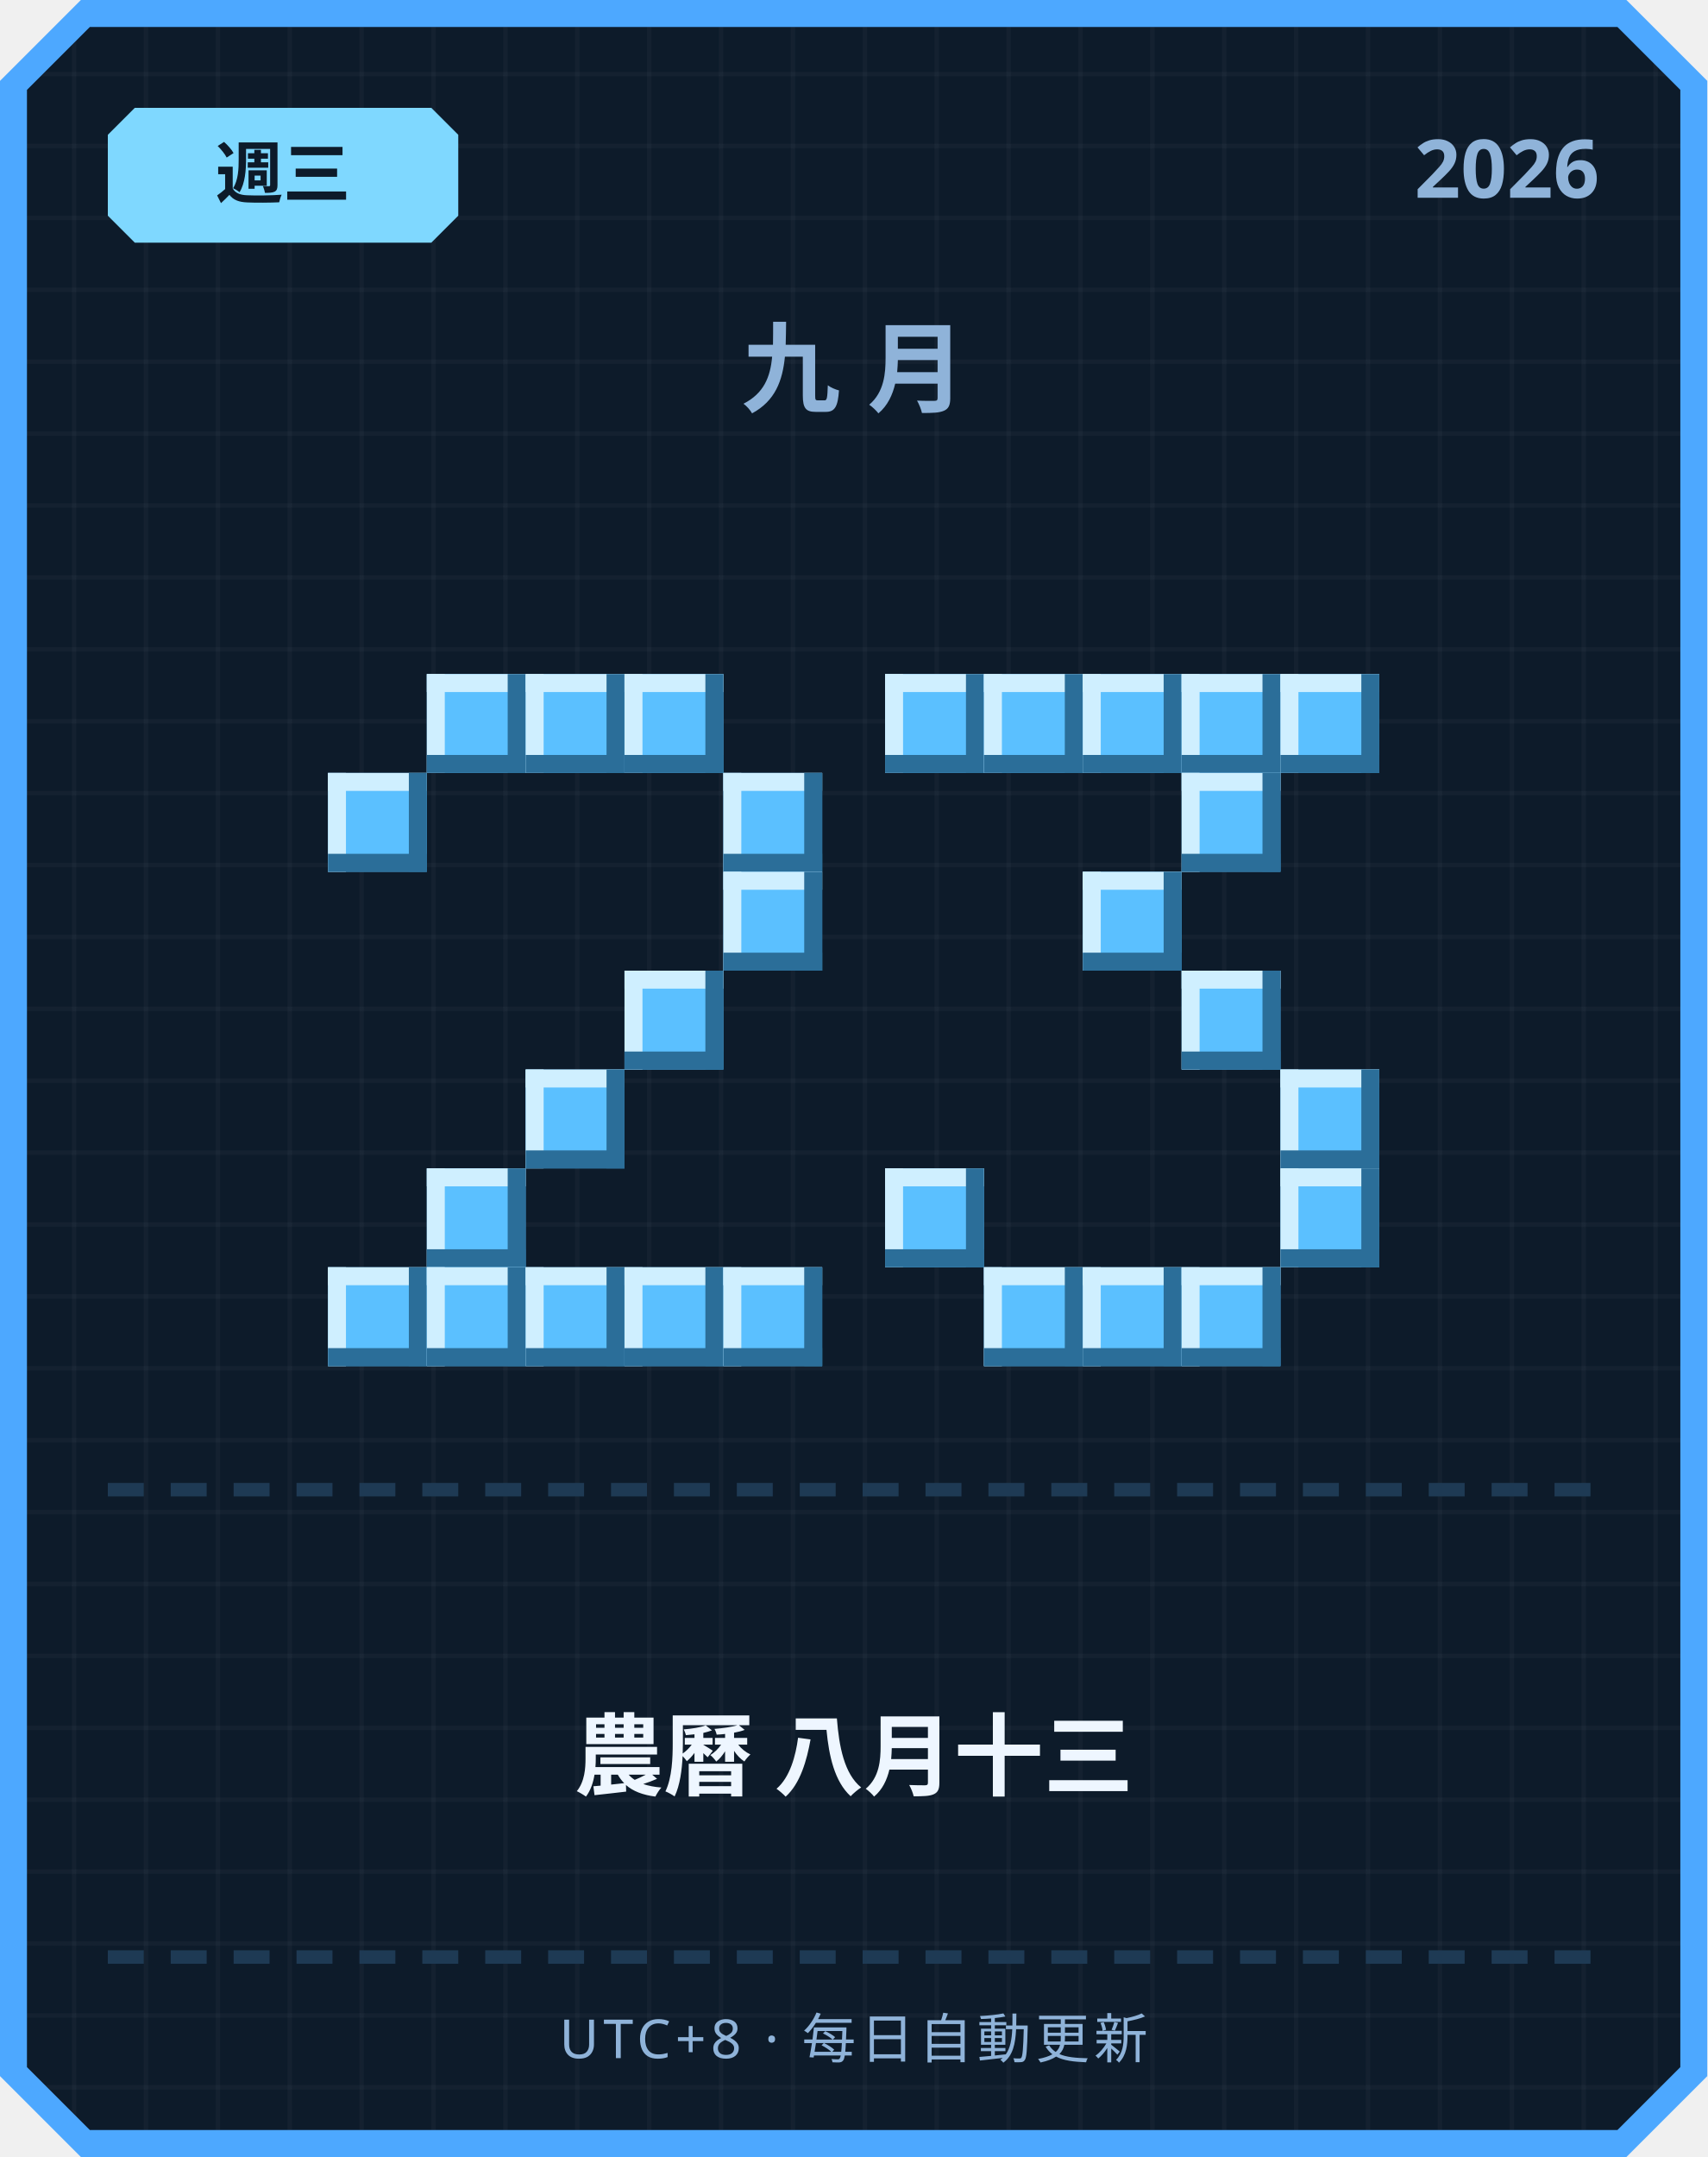
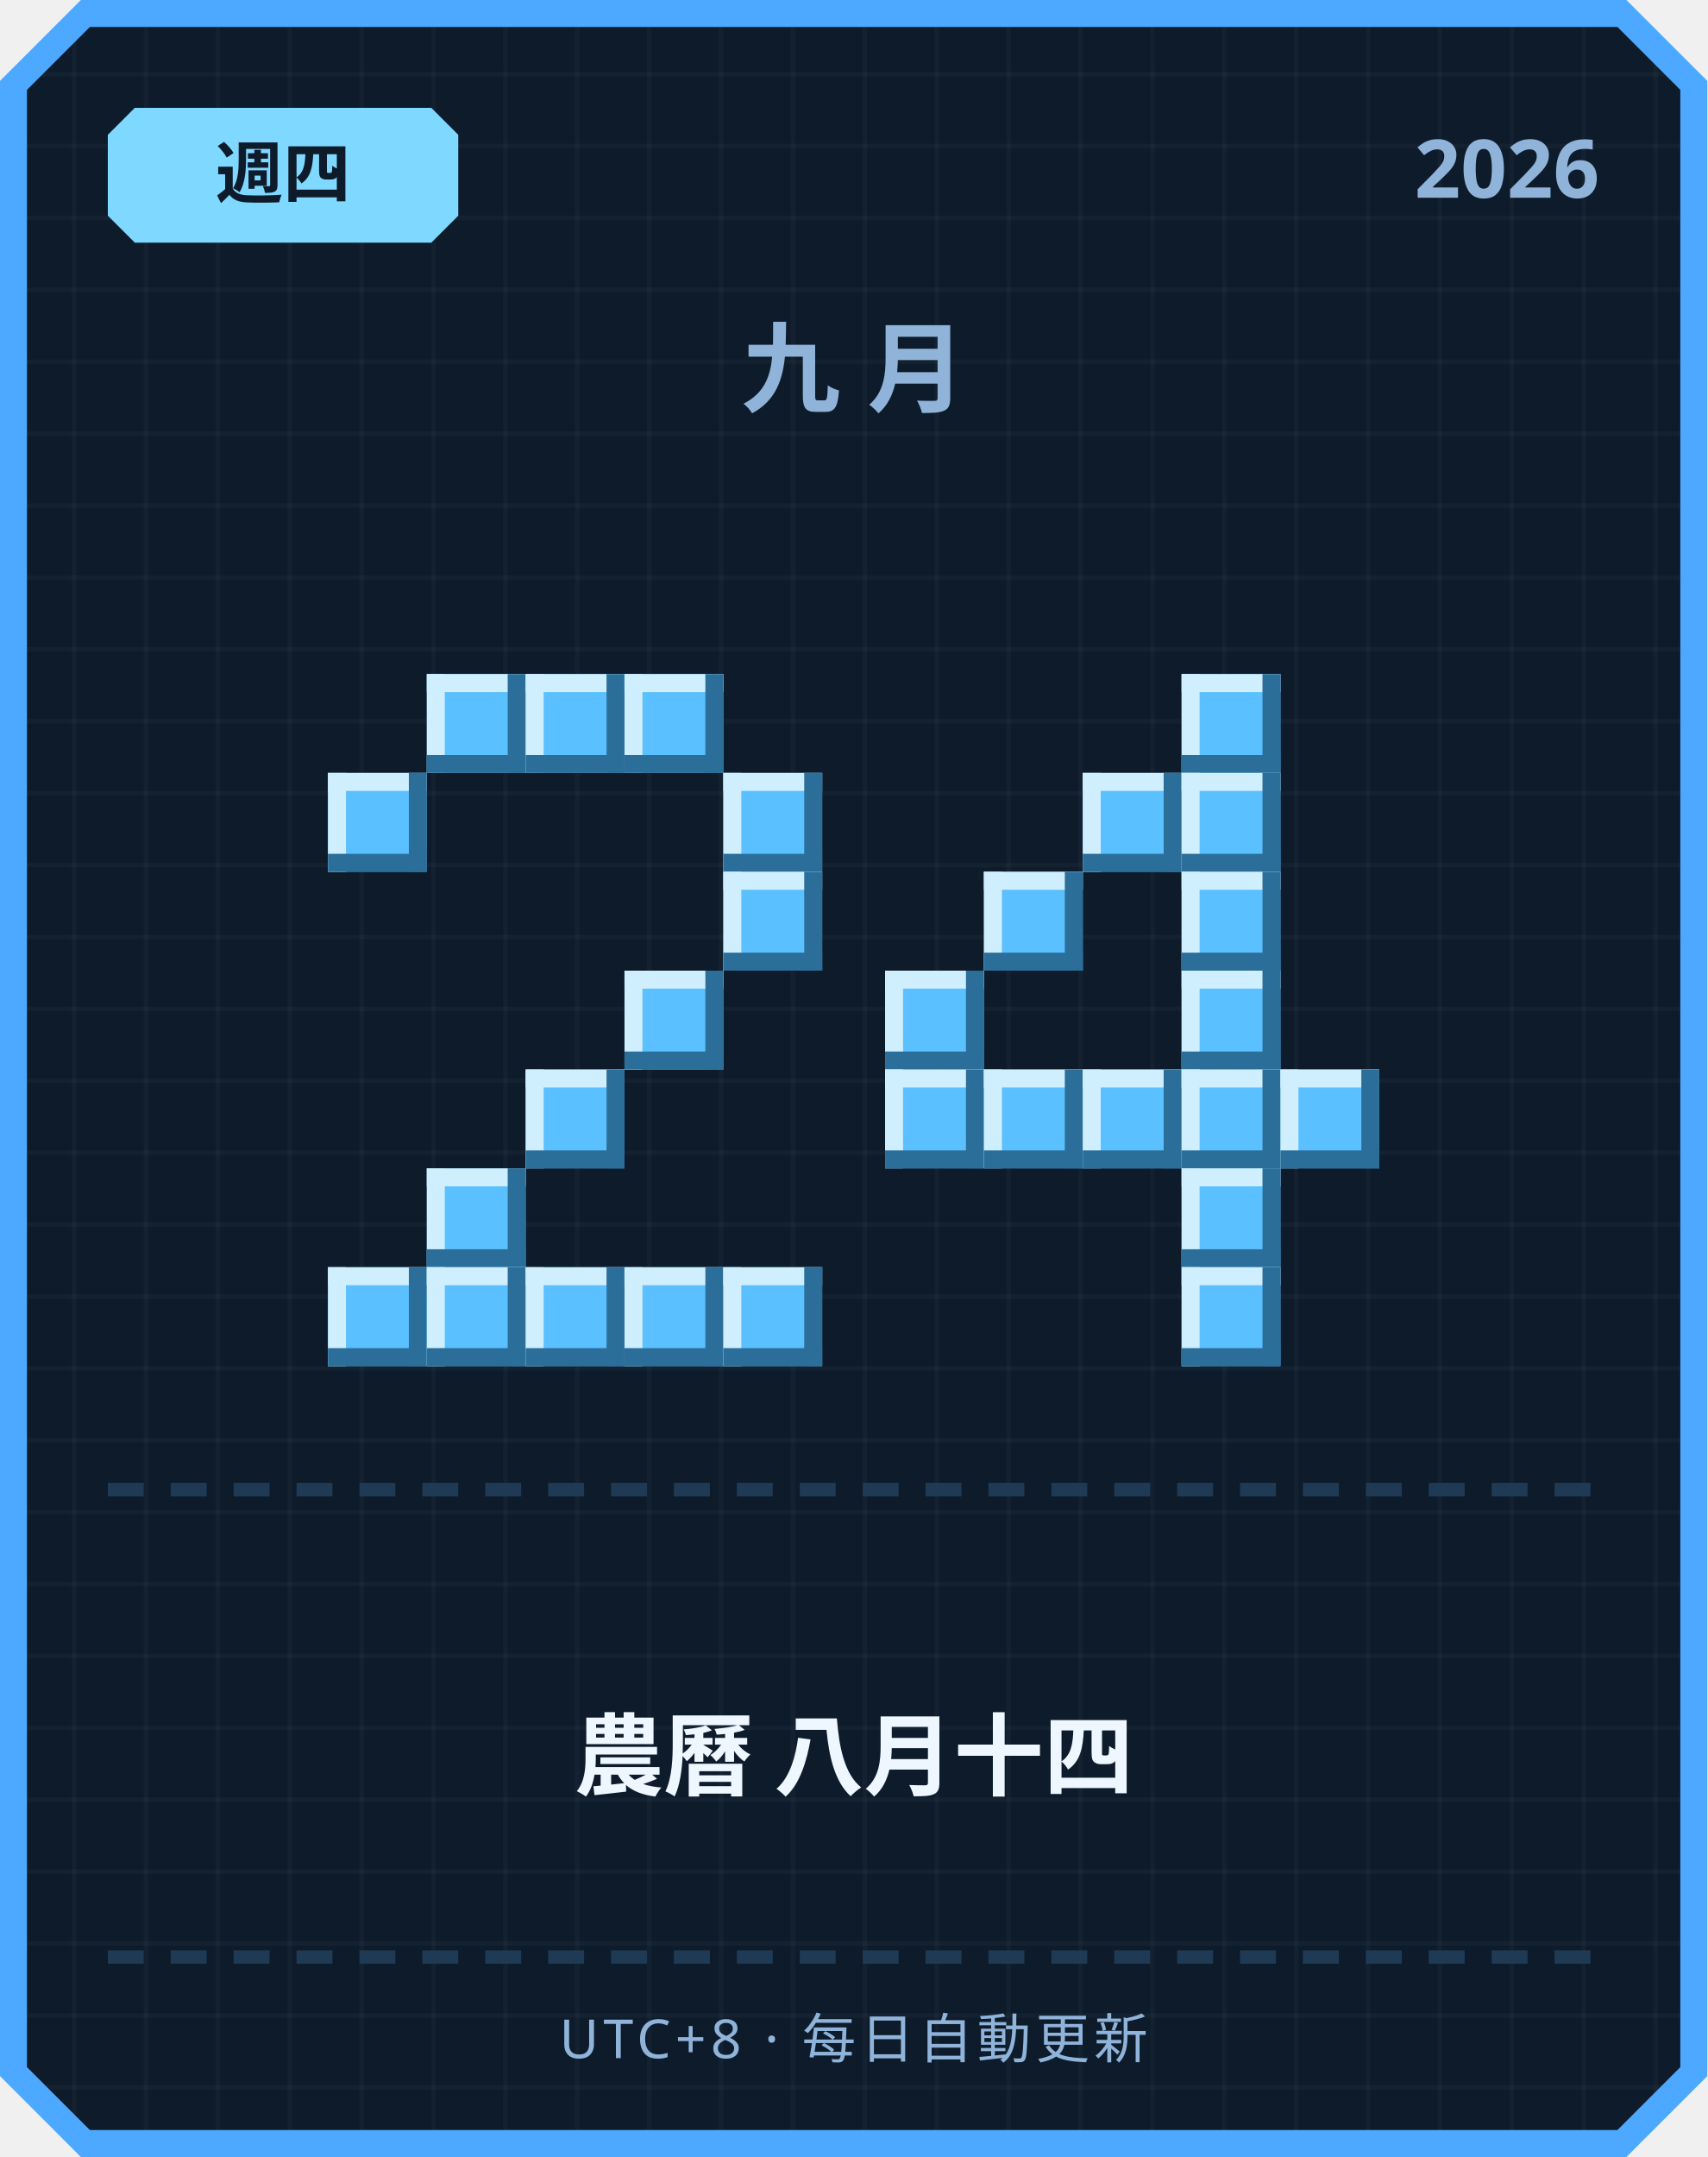
<svg xmlns="http://www.w3.org/2000/svg" width="380" height="480" viewBox="0 0 380 480">
  <defs>
    <pattern id="grid" width="16" height="16" patternUnits="userSpaceOnUse">
      <rect width="16" height="16" fill="#0d1b2a" />
      <rect width="1" height="16" fill="#ffffff" opacity="0.03" />
      <rect width="16" height="1" fill="#ffffff" opacity="0.03" />
    </pattern>
  </defs>
  <path d="M 18,0 L 362,0 L 380,18 L 380,462 L 362,480 L 18,480 L 0,462 L 0,18 Z" fill="#4da8ff" />
  <path d="M 20,6 L 360,6 L 374,20 L 374,460 L 360,474 L 20,474 L 6,460 L 6,20 Z" fill="url(#grid)" />
  <path d="M 30,24 L 96,24 L 102,30 L 102,48 L 96,54 L 30,54 L 24,48 L 24,30 Z" fill="#7fd8ff" />
-   <text x="63" y="44" text-anchor="middle" font-family="'Segoe UI', sans-serif" font-size="15" font-weight="700" fill="#0d1b2a">週三</text>
+   <text x="63" y="44" text-anchor="middle" font-family="'Segoe UI', sans-serif" font-size="15" font-weight="700" fill="#0d1b2a">週四</text>
  <text x="356" y="44" text-anchor="end" font-family="'Segoe UI', sans-serif" font-size="18" font-weight="700" fill="#8fb3d9">2026</text>
  <text x="190" y="90" text-anchor="middle" font-family="'Segoe UI', sans-serif" font-size="22" font-weight="700" letter-spacing="6" fill="#8fb3d9">九月</text>
  <rect x="95" y="150" width="22" height="22" fill="#5bc0ff" />
  <rect x="95" y="150" width="22" height="4" fill="#cfefff" />
  <rect x="95" y="150" width="4" height="22" fill="#cfefff" />
  <rect x="95" y="168" width="22" height="4" fill="#2b6e99" />
  <rect x="113" y="150" width="4" height="22" fill="#2b6e99" />
  <rect x="117" y="150" width="22" height="22" fill="#5bc0ff" />
  <rect x="117" y="150" width="22" height="4" fill="#cfefff" />
  <rect x="117" y="150" width="4" height="22" fill="#cfefff" />
  <rect x="117" y="168" width="22" height="4" fill="#2b6e99" />
  <rect x="135" y="150" width="4" height="22" fill="#2b6e99" />
  <rect x="139" y="150" width="22" height="22" fill="#5bc0ff" />
  <rect x="139" y="150" width="22" height="4" fill="#cfefff" />
  <rect x="139" y="150" width="4" height="22" fill="#cfefff" />
  <rect x="139" y="168" width="22" height="4" fill="#2b6e99" />
  <rect x="157" y="150" width="4" height="22" fill="#2b6e99" />
  <rect x="73" y="172" width="22" height="22" fill="#5bc0ff" />
  <rect x="73" y="172" width="22" height="4" fill="#cfefff" />
  <rect x="73" y="172" width="4" height="22" fill="#cfefff" />
  <rect x="73" y="190" width="22" height="4" fill="#2b6e99" />
  <rect x="91" y="172" width="4" height="22" fill="#2b6e99" />
  <rect x="161" y="172" width="22" height="22" fill="#5bc0ff" />
  <rect x="161" y="172" width="22" height="4" fill="#cfefff" />
  <rect x="161" y="172" width="4" height="22" fill="#cfefff" />
  <rect x="161" y="190" width="22" height="4" fill="#2b6e99" />
  <rect x="179" y="172" width="4" height="22" fill="#2b6e99" />
  <rect x="161" y="194" width="22" height="22" fill="#5bc0ff" />
  <rect x="161" y="194" width="22" height="4" fill="#cfefff" />
  <rect x="161" y="194" width="4" height="22" fill="#cfefff" />
  <rect x="161" y="212" width="22" height="4" fill="#2b6e99" />
  <rect x="179" y="194" width="4" height="22" fill="#2b6e99" />
  <rect x="139" y="216" width="22" height="22" fill="#5bc0ff" />
  <rect x="139" y="216" width="22" height="4" fill="#cfefff" />
  <rect x="139" y="216" width="4" height="22" fill="#cfefff" />
  <rect x="139" y="234" width="22" height="4" fill="#2b6e99" />
  <rect x="157" y="216" width="4" height="22" fill="#2b6e99" />
  <rect x="117" y="238" width="22" height="22" fill="#5bc0ff" />
  <rect x="117" y="238" width="22" height="4" fill="#cfefff" />
  <rect x="117" y="238" width="4" height="22" fill="#cfefff" />
  <rect x="117" y="256" width="22" height="4" fill="#2b6e99" />
  <rect x="135" y="238" width="4" height="22" fill="#2b6e99" />
  <rect x="95" y="260" width="22" height="22" fill="#5bc0ff" />
  <rect x="95" y="260" width="22" height="4" fill="#cfefff" />
  <rect x="95" y="260" width="4" height="22" fill="#cfefff" />
  <rect x="95" y="278" width="22" height="4" fill="#2b6e99" />
  <rect x="113" y="260" width="4" height="22" fill="#2b6e99" />
  <rect x="73" y="282" width="22" height="22" fill="#5bc0ff" />
  <rect x="73" y="282" width="22" height="4" fill="#cfefff" />
  <rect x="73" y="282" width="4" height="22" fill="#cfefff" />
  <rect x="73" y="300" width="22" height="4" fill="#2b6e99" />
  <rect x="91" y="282" width="4" height="22" fill="#2b6e99" />
  <rect x="95" y="282" width="22" height="22" fill="#5bc0ff" />
  <rect x="95" y="282" width="22" height="4" fill="#cfefff" />
  <rect x="95" y="282" width="4" height="22" fill="#cfefff" />
  <rect x="95" y="300" width="22" height="4" fill="#2b6e99" />
  <rect x="113" y="282" width="4" height="22" fill="#2b6e99" />
  <rect x="117" y="282" width="22" height="22" fill="#5bc0ff" />
  <rect x="117" y="282" width="22" height="4" fill="#cfefff" />
  <rect x="117" y="282" width="4" height="22" fill="#cfefff" />
  <rect x="117" y="300" width="22" height="4" fill="#2b6e99" />
  <rect x="135" y="282" width="4" height="22" fill="#2b6e99" />
  <rect x="139" y="282" width="22" height="22" fill="#5bc0ff" />
  <rect x="139" y="282" width="22" height="4" fill="#cfefff" />
  <rect x="139" y="282" width="4" height="22" fill="#cfefff" />
  <rect x="139" y="300" width="22" height="4" fill="#2b6e99" />
  <rect x="157" y="282" width="4" height="22" fill="#2b6e99" />
  <rect x="161" y="282" width="22" height="22" fill="#5bc0ff" />
  <rect x="161" y="282" width="22" height="4" fill="#cfefff" />
  <rect x="161" y="282" width="4" height="22" fill="#cfefff" />
  <rect x="161" y="300" width="22" height="4" fill="#2b6e99" />
  <rect x="179" y="282" width="4" height="22" fill="#2b6e99" />
-   <rect x="197" y="150" width="22" height="22" fill="#5bc0ff" />
-   <rect x="197" y="150" width="22" height="4" fill="#cfefff" />
-   <rect x="197" y="150" width="4" height="22" fill="#cfefff" />
-   <rect x="197" y="168" width="22" height="4" fill="#2b6e99" />
-   <rect x="215" y="150" width="4" height="22" fill="#2b6e99" />
-   <rect x="219" y="150" width="22" height="22" fill="#5bc0ff" />
-   <rect x="219" y="150" width="22" height="4" fill="#cfefff" />
-   <rect x="219" y="150" width="4" height="22" fill="#cfefff" />
-   <rect x="219" y="168" width="22" height="4" fill="#2b6e99" />
-   <rect x="237" y="150" width="4" height="22" fill="#2b6e99" />
-   <rect x="241" y="150" width="22" height="22" fill="#5bc0ff" />
-   <rect x="241" y="150" width="22" height="4" fill="#cfefff" />
-   <rect x="241" y="150" width="4" height="22" fill="#cfefff" />
-   <rect x="241" y="168" width="22" height="4" fill="#2b6e99" />
-   <rect x="259" y="150" width="4" height="22" fill="#2b6e99" />
  <rect x="263" y="150" width="22" height="22" fill="#5bc0ff" />
  <rect x="263" y="150" width="22" height="4" fill="#cfefff" />
  <rect x="263" y="150" width="4" height="22" fill="#cfefff" />
  <rect x="263" y="168" width="22" height="4" fill="#2b6e99" />
  <rect x="281" y="150" width="4" height="22" fill="#2b6e99" />
-   <rect x="285" y="150" width="22" height="22" fill="#5bc0ff" />
-   <rect x="285" y="150" width="22" height="4" fill="#cfefff" />
-   <rect x="285" y="150" width="4" height="22" fill="#cfefff" />
-   <rect x="285" y="168" width="22" height="4" fill="#2b6e99" />
-   <rect x="303" y="150" width="4" height="22" fill="#2b6e99" />
+   <rect x="241" y="172" width="22" height="22" fill="#5bc0ff" />
+   <rect x="241" y="172" width="22" height="4" fill="#cfefff" />
+   <rect x="241" y="172" width="4" height="22" fill="#cfefff" />
+   <rect x="241" y="190" width="22" height="4" fill="#2b6e99" />
+   <rect x="259" y="172" width="4" height="22" fill="#2b6e99" />
  <rect x="263" y="172" width="22" height="22" fill="#5bc0ff" />
  <rect x="263" y="172" width="22" height="4" fill="#cfefff" />
  <rect x="263" y="172" width="4" height="22" fill="#cfefff" />
  <rect x="263" y="190" width="22" height="4" fill="#2b6e99" />
  <rect x="281" y="172" width="4" height="22" fill="#2b6e99" />
-   <rect x="241" y="194" width="22" height="22" fill="#5bc0ff" />
-   <rect x="241" y="194" width="22" height="4" fill="#cfefff" />
-   <rect x="241" y="194" width="4" height="22" fill="#cfefff" />
-   <rect x="241" y="212" width="22" height="4" fill="#2b6e99" />
-   <rect x="259" y="194" width="4" height="22" fill="#2b6e99" />
+   <rect x="219" y="194" width="22" height="22" fill="#5bc0ff" />
+   <rect x="219" y="194" width="22" height="4" fill="#cfefff" />
+   <rect x="219" y="194" width="4" height="22" fill="#cfefff" />
+   <rect x="219" y="212" width="22" height="4" fill="#2b6e99" />
+   <rect x="237" y="194" width="4" height="22" fill="#2b6e99" />
+   <rect x="263" y="194" width="22" height="22" fill="#5bc0ff" />
+   <rect x="263" y="194" width="22" height="4" fill="#cfefff" />
+   <rect x="263" y="194" width="4" height="22" fill="#cfefff" />
+   <rect x="263" y="212" width="22" height="4" fill="#2b6e99" />
+   <rect x="281" y="194" width="4" height="22" fill="#2b6e99" />
+   <rect x="197" y="216" width="22" height="22" fill="#5bc0ff" />
+   <rect x="197" y="216" width="22" height="4" fill="#cfefff" />
+   <rect x="197" y="216" width="4" height="22" fill="#cfefff" />
+   <rect x="197" y="234" width="22" height="4" fill="#2b6e99" />
+   <rect x="215" y="216" width="4" height="22" fill="#2b6e99" />
  <rect x="263" y="216" width="22" height="22" fill="#5bc0ff" />
  <rect x="263" y="216" width="22" height="4" fill="#cfefff" />
  <rect x="263" y="216" width="4" height="22" fill="#cfefff" />
  <rect x="263" y="234" width="22" height="4" fill="#2b6e99" />
  <rect x="281" y="216" width="4" height="22" fill="#2b6e99" />
+   <rect x="197" y="238" width="22" height="22" fill="#5bc0ff" />
+   <rect x="197" y="238" width="22" height="4" fill="#cfefff" />
+   <rect x="197" y="238" width="4" height="22" fill="#cfefff" />
+   <rect x="197" y="256" width="22" height="4" fill="#2b6e99" />
+   <rect x="215" y="238" width="4" height="22" fill="#2b6e99" />
+   <rect x="219" y="238" width="22" height="22" fill="#5bc0ff" />
+   <rect x="219" y="238" width="22" height="4" fill="#cfefff" />
+   <rect x="219" y="238" width="4" height="22" fill="#cfefff" />
+   <rect x="219" y="256" width="22" height="4" fill="#2b6e99" />
+   <rect x="237" y="238" width="4" height="22" fill="#2b6e99" />
+   <rect x="241" y="238" width="22" height="22" fill="#5bc0ff" />
+   <rect x="241" y="238" width="22" height="4" fill="#cfefff" />
+   <rect x="241" y="238" width="4" height="22" fill="#cfefff" />
+   <rect x="241" y="256" width="22" height="4" fill="#2b6e99" />
+   <rect x="259" y="238" width="4" height="22" fill="#2b6e99" />
+   <rect x="263" y="238" width="22" height="22" fill="#5bc0ff" />
+   <rect x="263" y="238" width="22" height="4" fill="#cfefff" />
+   <rect x="263" y="238" width="4" height="22" fill="#cfefff" />
+   <rect x="263" y="256" width="22" height="4" fill="#2b6e99" />
+   <rect x="281" y="238" width="4" height="22" fill="#2b6e99" />
  <rect x="285" y="238" width="22" height="22" fill="#5bc0ff" />
  <rect x="285" y="238" width="22" height="4" fill="#cfefff" />
  <rect x="285" y="238" width="4" height="22" fill="#cfefff" />
  <rect x="285" y="256" width="22" height="4" fill="#2b6e99" />
  <rect x="303" y="238" width="4" height="22" fill="#2b6e99" />
-   <rect x="197" y="260" width="22" height="22" fill="#5bc0ff" />
-   <rect x="197" y="260" width="22" height="4" fill="#cfefff" />
-   <rect x="197" y="260" width="4" height="22" fill="#cfefff" />
-   <rect x="197" y="278" width="22" height="4" fill="#2b6e99" />
-   <rect x="215" y="260" width="4" height="22" fill="#2b6e99" />
-   <rect x="285" y="260" width="22" height="22" fill="#5bc0ff" />
-   <rect x="285" y="260" width="22" height="4" fill="#cfefff" />
-   <rect x="285" y="260" width="4" height="22" fill="#cfefff" />
-   <rect x="285" y="278" width="22" height="4" fill="#2b6e99" />
-   <rect x="303" y="260" width="4" height="22" fill="#2b6e99" />
-   <rect x="219" y="282" width="22" height="22" fill="#5bc0ff" />
-   <rect x="219" y="282" width="22" height="4" fill="#cfefff" />
-   <rect x="219" y="282" width="4" height="22" fill="#cfefff" />
-   <rect x="219" y="300" width="22" height="4" fill="#2b6e99" />
-   <rect x="237" y="282" width="4" height="22" fill="#2b6e99" />
-   <rect x="241" y="282" width="22" height="22" fill="#5bc0ff" />
-   <rect x="241" y="282" width="22" height="4" fill="#cfefff" />
-   <rect x="241" y="282" width="4" height="22" fill="#cfefff" />
-   <rect x="241" y="300" width="22" height="4" fill="#2b6e99" />
-   <rect x="259" y="282" width="4" height="22" fill="#2b6e99" />
+   <rect x="263" y="260" width="22" height="22" fill="#5bc0ff" />
+   <rect x="263" y="260" width="22" height="4" fill="#cfefff" />
+   <rect x="263" y="260" width="4" height="22" fill="#cfefff" />
+   <rect x="263" y="278" width="22" height="4" fill="#2b6e99" />
+   <rect x="281" y="260" width="4" height="22" fill="#2b6e99" />
  <rect x="263" y="282" width="22" height="22" fill="#5bc0ff" />
  <rect x="263" y="282" width="22" height="4" fill="#cfefff" />
  <rect x="263" y="282" width="4" height="22" fill="#cfefff" />
  <rect x="263" y="300" width="22" height="4" fill="#2b6e99" />
  <rect x="281" y="282" width="4" height="22" fill="#2b6e99" />
  <rect x="24" y="330" width="8" height="3" fill="#1e3a54" />
  <rect x="38" y="330" width="8" height="3" fill="#1e3a54" />
  <rect x="52" y="330" width="8" height="3" fill="#1e3a54" />
  <rect x="66" y="330" width="8" height="3" fill="#1e3a54" />
  <rect x="80" y="330" width="8" height="3" fill="#1e3a54" />
  <rect x="94" y="330" width="8" height="3" fill="#1e3a54" />
  <rect x="108" y="330" width="8" height="3" fill="#1e3a54" />
  <rect x="122" y="330" width="8" height="3" fill="#1e3a54" />
  <rect x="136" y="330" width="8" height="3" fill="#1e3a54" />
  <rect x="150" y="330" width="8" height="3" fill="#1e3a54" />
  <rect x="164" y="330" width="8" height="3" fill="#1e3a54" />
  <rect x="178" y="330" width="8" height="3" fill="#1e3a54" />
  <rect x="192" y="330" width="8" height="3" fill="#1e3a54" />
  <rect x="206" y="330" width="8" height="3" fill="#1e3a54" />
  <rect x="220" y="330" width="8" height="3" fill="#1e3a54" />
  <rect x="234" y="330" width="8" height="3" fill="#1e3a54" />
  <rect x="248" y="330" width="8" height="3" fill="#1e3a54" />
  <rect x="262" y="330" width="8" height="3" fill="#1e3a54" />
  <rect x="276" y="330" width="8" height="3" fill="#1e3a54" />
  <rect x="290" y="330" width="8" height="3" fill="#1e3a54" />
  <rect x="304" y="330" width="8" height="3" fill="#1e3a54" />
  <rect x="318" y="330" width="8" height="3" fill="#1e3a54" />
  <rect x="332" y="330" width="8" height="3" fill="#1e3a54" />
  <rect x="346" y="330" width="8" height="3" fill="#1e3a54" />
-   <text x="190" y="398" text-anchor="middle" font-family="'Segoe UI', 'Microsoft JhengHei', sans-serif" font-size="20" font-weight="700" fill="#eef6ff">農曆 八月十三</text>
+   <text x="190" y="398" text-anchor="middle" font-family="'Segoe UI', 'Microsoft JhengHei', sans-serif" font-size="20" font-weight="700" fill="#eef6ff">農曆 八月十四</text>
  <rect x="24" y="434" width="8" height="3" fill="#1e3a54" />
  <rect x="38" y="434" width="8" height="3" fill="#1e3a54" />
  <rect x="52" y="434" width="8" height="3" fill="#1e3a54" />
  <rect x="66" y="434" width="8" height="3" fill="#1e3a54" />
  <rect x="80" y="434" width="8" height="3" fill="#1e3a54" />
  <rect x="94" y="434" width="8" height="3" fill="#1e3a54" />
  <rect x="108" y="434" width="8" height="3" fill="#1e3a54" />
  <rect x="122" y="434" width="8" height="3" fill="#1e3a54" />
  <rect x="136" y="434" width="8" height="3" fill="#1e3a54" />
  <rect x="150" y="434" width="8" height="3" fill="#1e3a54" />
  <rect x="164" y="434" width="8" height="3" fill="#1e3a54" />
  <rect x="178" y="434" width="8" height="3" fill="#1e3a54" />
  <rect x="192" y="434" width="8" height="3" fill="#1e3a54" />
  <rect x="206" y="434" width="8" height="3" fill="#1e3a54" />
  <rect x="220" y="434" width="8" height="3" fill="#1e3a54" />
  <rect x="234" y="434" width="8" height="3" fill="#1e3a54" />
  <rect x="248" y="434" width="8" height="3" fill="#1e3a54" />
  <rect x="262" y="434" width="8" height="3" fill="#1e3a54" />
  <rect x="276" y="434" width="8" height="3" fill="#1e3a54" />
  <rect x="290" y="434" width="8" height="3" fill="#1e3a54" />
  <rect x="304" y="434" width="8" height="3" fill="#1e3a54" />
  <rect x="318" y="434" width="8" height="3" fill="#1e3a54" />
  <rect x="332" y="434" width="8" height="3" fill="#1e3a54" />
  <rect x="346" y="434" width="8" height="3" fill="#1e3a54" />
  <text x="190" y="458" text-anchor="middle" font-family="'Segoe UI', sans-serif" font-size="12" letter-spacing="1" fill="#8fb3d9">UTC+8 · 每日自動更新</text>
</svg>
